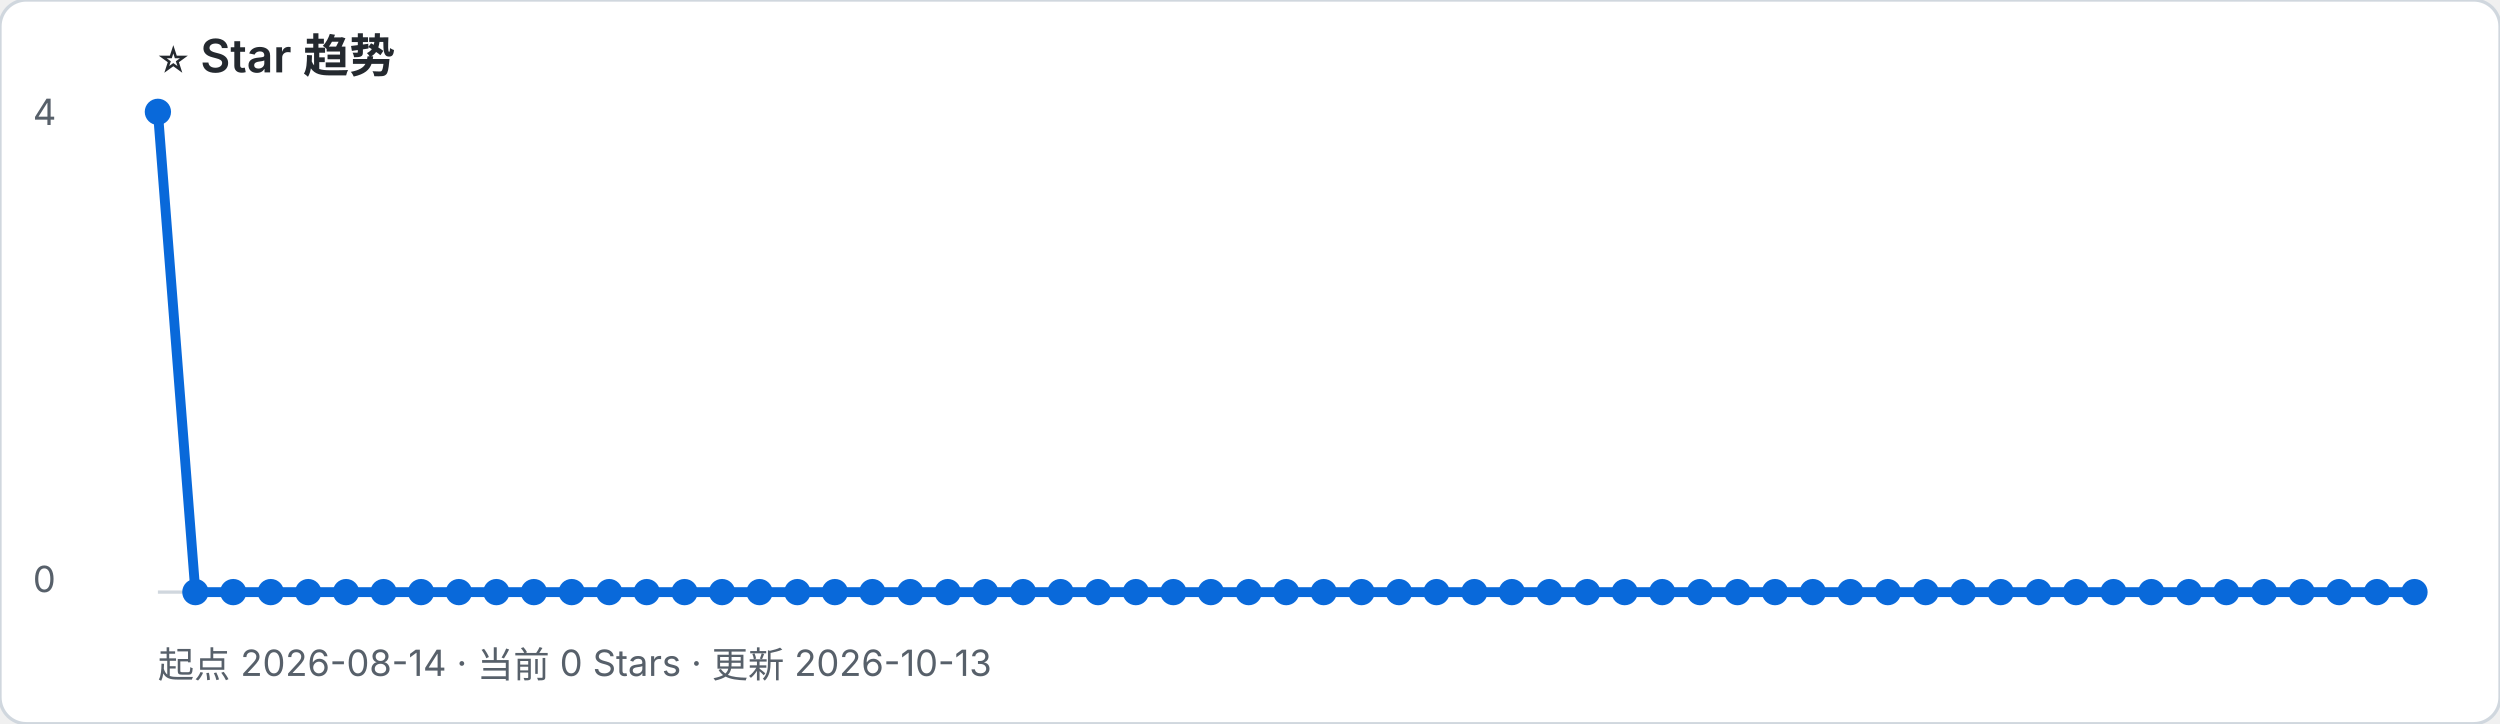
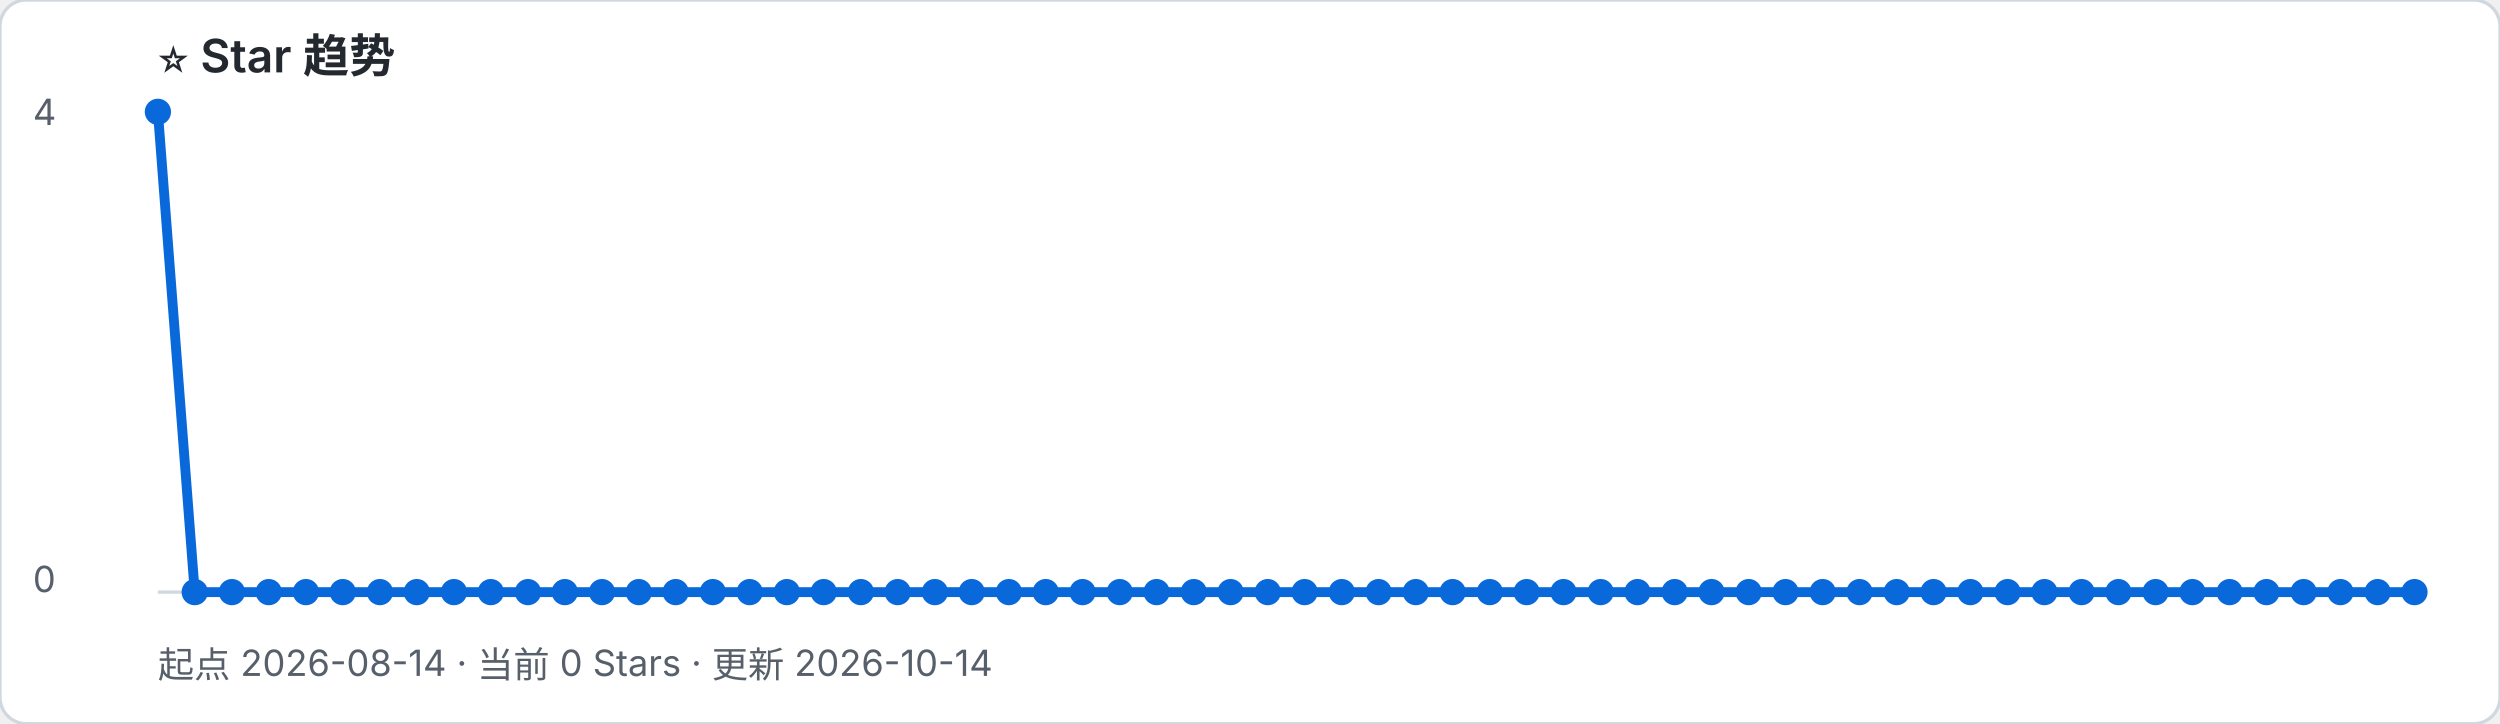
- <svg xmlns="http://www.w3.org/2000/svg" width="760" height="220" viewBox="0 0 760 220" role="img" aria-label="起点 2026-08-14 · 当前 0 Stars · 更新 2026-10-13">
+ <svg xmlns="http://www.w3.org/2000/svg" width="760" height="220" viewBox="0 0 760 220" role="img" aria-label="起点 2026-08-14 · 当前 0 Stars · 更新 2026-10-14">
  <rect width="100%" height="100%" rx="8" fill="#ffffff" stroke="#d0d7de" />
  <text x="48" y="22" font-family="-apple-system, BlinkMacSystemFont, Segoe UI, sans-serif" font-size="14" font-weight="600" fill="#24292f">⭐ Star 趋势</text>
-   <text x="48" y="206" font-family="-apple-system, BlinkMacSystemFont, Segoe UI, sans-serif" font-size="11" fill="#57606a">起点 2026-08-14 · 当前 0 Stars · 更新 2026-10-13</text>
+   <text x="48" y="206" font-family="-apple-system, BlinkMacSystemFont, Segoe UI, sans-serif" font-size="11" fill="#57606a">起点 2026-08-14 · 当前 0 Stars · 更新 2026-10-14</text>
  <line x1="48" y1="180" x2="734" y2="180" stroke="#d0d7de" />
  <text x="10" y="38" font-family="-apple-system, BlinkMacSystemFont, Segoe UI, sans-serif" font-size="11" fill="#57606a">4</text>
  <text x="10" y="180" font-family="-apple-system, BlinkMacSystemFont, Segoe UI, sans-serif" font-size="11" fill="#57606a">0</text>
-   <polyline points="48.0,34.0 59.4,180.0 70.9,180.0 82.3,180.0 93.7,180.0 105.2,180.0 116.6,180.0 128.0,180.0 139.5,180.0 150.9,180.0 162.3,180.0 173.8,180.0 185.2,180.0 196.6,180.0 208.1,180.0 219.5,180.0 230.9,180.0 242.4,180.0 253.8,180.0 265.2,180.0 276.7,180.0 288.1,180.0 299.5,180.0 311.0,180.0 322.4,180.0 333.8,180.0 345.3,180.0 356.7,180.0 368.1,180.0 379.6,180.0 391.0,180.0 402.4,180.0 413.9,180.0 425.3,180.0 436.7,180.0 448.2,180.0 459.6,180.0 471.0,180.0 482.5,180.0 493.9,180.0 505.3,180.0 516.8,180.0 528.2,180.0 539.6,180.0 551.1,180.0 562.5,180.0 573.9,180.0 585.4,180.0 596.8,180.0 608.2,180.0 619.7,180.0 631.1,180.0 642.5,180.0 654.0,180.0 665.4,180.0 676.8,180.0 688.3,180.0 699.7,180.0 711.1,180.0 722.6,180.0 734.0,180.0" fill="none" stroke="#0969da" stroke-width="3" stroke-linejoin="round" stroke-linecap="round" />
+   <polyline points="48.0,34.0 59.2,180.0 70.5,180.0 81.7,180.0 93.0,180.0 104.2,180.0 115.5,180.0 126.7,180.0 138.0,180.0 149.2,180.0 160.5,180.0 171.7,180.0 183.0,180.0 194.2,180.0 205.4,180.0 216.7,180.0 227.9,180.0 239.2,180.0 250.4,180.0 261.7,180.0 272.9,180.0 284.2,180.0 295.4,180.0 306.7,180.0 317.9,180.0 329.1,180.0 340.4,180.0 351.6,180.0 362.9,180.0 374.1,180.0 385.4,180.0 396.6,180.0 407.9,180.0 419.1,180.0 430.4,180.0 441.6,180.0 452.9,180.0 464.1,180.0 475.3,180.0 486.6,180.0 497.8,180.0 509.1,180.0 520.3,180.0 531.6,180.0 542.8,180.0 554.1,180.0 565.3,180.0 576.6,180.0 587.8,180.0 599.0,180.0 610.3,180.0 621.5,180.0 632.8,180.0 644.0,180.0 655.3,180.0 666.5,180.0 677.8,180.0 689.0,180.0 700.3,180.0 711.5,180.0 722.8,180.0 734.0,180.0" fill="none" stroke="#0969da" stroke-width="3" stroke-linejoin="round" stroke-linecap="round" />
  <circle cx="48.0" cy="34.0" r="4" fill="#0969da" />
-   <circle cx="59.4" cy="180.0" r="4" fill="#0969da" />
-   <circle cx="70.9" cy="180.0" r="4" fill="#0969da" />
-   <circle cx="82.3" cy="180.0" r="4" fill="#0969da" />
-   <circle cx="93.7" cy="180.0" r="4" fill="#0969da" />
-   <circle cx="105.2" cy="180.0" r="4" fill="#0969da" />
-   <circle cx="116.6" cy="180.0" r="4" fill="#0969da" />
-   <circle cx="128.0" cy="180.0" r="4" fill="#0969da" />
-   <circle cx="139.5" cy="180.0" r="4" fill="#0969da" />
-   <circle cx="150.9" cy="180.0" r="4" fill="#0969da" />
-   <circle cx="162.3" cy="180.0" r="4" fill="#0969da" />
-   <circle cx="173.8" cy="180.0" r="4" fill="#0969da" />
-   <circle cx="185.2" cy="180.0" r="4" fill="#0969da" />
-   <circle cx="196.6" cy="180.0" r="4" fill="#0969da" />
-   <circle cx="208.1" cy="180.0" r="4" fill="#0969da" />
-   <circle cx="219.5" cy="180.0" r="4" fill="#0969da" />
-   <circle cx="230.9" cy="180.0" r="4" fill="#0969da" />
-   <circle cx="242.4" cy="180.0" r="4" fill="#0969da" />
-   <circle cx="253.8" cy="180.0" r="4" fill="#0969da" />
-   <circle cx="265.2" cy="180.0" r="4" fill="#0969da" />
-   <circle cx="276.7" cy="180.0" r="4" fill="#0969da" />
-   <circle cx="288.1" cy="180.0" r="4" fill="#0969da" />
-   <circle cx="299.5" cy="180.0" r="4" fill="#0969da" />
-   <circle cx="311.0" cy="180.0" r="4" fill="#0969da" />
-   <circle cx="322.4" cy="180.0" r="4" fill="#0969da" />
-   <circle cx="333.8" cy="180.0" r="4" fill="#0969da" />
-   <circle cx="345.3" cy="180.0" r="4" fill="#0969da" />
-   <circle cx="356.7" cy="180.0" r="4" fill="#0969da" />
-   <circle cx="368.1" cy="180.0" r="4" fill="#0969da" />
-   <circle cx="379.6" cy="180.0" r="4" fill="#0969da" />
-   <circle cx="391.0" cy="180.0" r="4" fill="#0969da" />
-   <circle cx="402.4" cy="180.0" r="4" fill="#0969da" />
-   <circle cx="413.9" cy="180.0" r="4" fill="#0969da" />
-   <circle cx="425.3" cy="180.0" r="4" fill="#0969da" />
-   <circle cx="436.7" cy="180.0" r="4" fill="#0969da" />
-   <circle cx="448.2" cy="180.0" r="4" fill="#0969da" />
-   <circle cx="459.6" cy="180.0" r="4" fill="#0969da" />
-   <circle cx="471.0" cy="180.0" r="4" fill="#0969da" />
-   <circle cx="482.5" cy="180.0" r="4" fill="#0969da" />
-   <circle cx="493.9" cy="180.0" r="4" fill="#0969da" />
-   <circle cx="505.3" cy="180.0" r="4" fill="#0969da" />
-   <circle cx="516.8" cy="180.0" r="4" fill="#0969da" />
-   <circle cx="528.2" cy="180.0" r="4" fill="#0969da" />
-   <circle cx="539.6" cy="180.0" r="4" fill="#0969da" />
-   <circle cx="551.1" cy="180.0" r="4" fill="#0969da" />
-   <circle cx="562.5" cy="180.0" r="4" fill="#0969da" />
-   <circle cx="573.9" cy="180.0" r="4" fill="#0969da" />
-   <circle cx="585.4" cy="180.0" r="4" fill="#0969da" />
-   <circle cx="596.8" cy="180.0" r="4" fill="#0969da" />
-   <circle cx="608.2" cy="180.0" r="4" fill="#0969da" />
-   <circle cx="619.7" cy="180.0" r="4" fill="#0969da" />
-   <circle cx="631.1" cy="180.0" r="4" fill="#0969da" />
-   <circle cx="642.5" cy="180.0" r="4" fill="#0969da" />
-   <circle cx="654.0" cy="180.0" r="4" fill="#0969da" />
-   <circle cx="665.4" cy="180.0" r="4" fill="#0969da" />
-   <circle cx="676.8" cy="180.0" r="4" fill="#0969da" />
-   <circle cx="688.3" cy="180.0" r="4" fill="#0969da" />
-   <circle cx="699.7" cy="180.0" r="4" fill="#0969da" />
-   <circle cx="711.1" cy="180.0" r="4" fill="#0969da" />
-   <circle cx="722.6" cy="180.0" r="4" fill="#0969da" />
+   <circle cx="59.2" cy="180.0" r="4" fill="#0969da" />
+   <circle cx="70.5" cy="180.0" r="4" fill="#0969da" />
+   <circle cx="81.7" cy="180.0" r="4" fill="#0969da" />
+   <circle cx="93.0" cy="180.0" r="4" fill="#0969da" />
+   <circle cx="104.2" cy="180.0" r="4" fill="#0969da" />
+   <circle cx="115.5" cy="180.0" r="4" fill="#0969da" />
+   <circle cx="126.7" cy="180.0" r="4" fill="#0969da" />
+   <circle cx="138.0" cy="180.0" r="4" fill="#0969da" />
+   <circle cx="149.2" cy="180.0" r="4" fill="#0969da" />
+   <circle cx="160.5" cy="180.0" r="4" fill="#0969da" />
+   <circle cx="171.7" cy="180.0" r="4" fill="#0969da" />
+   <circle cx="183.0" cy="180.0" r="4" fill="#0969da" />
+   <circle cx="194.2" cy="180.0" r="4" fill="#0969da" />
+   <circle cx="205.4" cy="180.0" r="4" fill="#0969da" />
+   <circle cx="216.7" cy="180.0" r="4" fill="#0969da" />
+   <circle cx="227.9" cy="180.0" r="4" fill="#0969da" />
+   <circle cx="239.2" cy="180.0" r="4" fill="#0969da" />
+   <circle cx="250.4" cy="180.0" r="4" fill="#0969da" />
+   <circle cx="261.7" cy="180.0" r="4" fill="#0969da" />
+   <circle cx="272.9" cy="180.0" r="4" fill="#0969da" />
+   <circle cx="284.2" cy="180.0" r="4" fill="#0969da" />
+   <circle cx="295.4" cy="180.0" r="4" fill="#0969da" />
+   <circle cx="306.7" cy="180.0" r="4" fill="#0969da" />
+   <circle cx="317.9" cy="180.0" r="4" fill="#0969da" />
+   <circle cx="329.1" cy="180.0" r="4" fill="#0969da" />
+   <circle cx="340.4" cy="180.0" r="4" fill="#0969da" />
+   <circle cx="351.6" cy="180.0" r="4" fill="#0969da" />
+   <circle cx="362.9" cy="180.0" r="4" fill="#0969da" />
+   <circle cx="374.1" cy="180.0" r="4" fill="#0969da" />
+   <circle cx="385.4" cy="180.0" r="4" fill="#0969da" />
+   <circle cx="396.6" cy="180.0" r="4" fill="#0969da" />
+   <circle cx="407.9" cy="180.0" r="4" fill="#0969da" />
+   <circle cx="419.1" cy="180.0" r="4" fill="#0969da" />
+   <circle cx="430.4" cy="180.0" r="4" fill="#0969da" />
+   <circle cx="441.6" cy="180.0" r="4" fill="#0969da" />
+   <circle cx="452.9" cy="180.0" r="4" fill="#0969da" />
+   <circle cx="464.1" cy="180.0" r="4" fill="#0969da" />
+   <circle cx="475.3" cy="180.0" r="4" fill="#0969da" />
+   <circle cx="486.6" cy="180.0" r="4" fill="#0969da" />
+   <circle cx="497.8" cy="180.0" r="4" fill="#0969da" />
+   <circle cx="509.1" cy="180.0" r="4" fill="#0969da" />
+   <circle cx="520.3" cy="180.0" r="4" fill="#0969da" />
+   <circle cx="531.6" cy="180.0" r="4" fill="#0969da" />
+   <circle cx="542.8" cy="180.0" r="4" fill="#0969da" />
+   <circle cx="554.1" cy="180.0" r="4" fill="#0969da" />
+   <circle cx="565.3" cy="180.0" r="4" fill="#0969da" />
+   <circle cx="576.6" cy="180.0" r="4" fill="#0969da" />
+   <circle cx="587.8" cy="180.0" r="4" fill="#0969da" />
+   <circle cx="599.0" cy="180.0" r="4" fill="#0969da" />
+   <circle cx="610.3" cy="180.0" r="4" fill="#0969da" />
+   <circle cx="621.5" cy="180.0" r="4" fill="#0969da" />
+   <circle cx="632.8" cy="180.0" r="4" fill="#0969da" />
+   <circle cx="644.0" cy="180.0" r="4" fill="#0969da" />
+   <circle cx="655.3" cy="180.0" r="4" fill="#0969da" />
+   <circle cx="666.5" cy="180.0" r="4" fill="#0969da" />
+   <circle cx="677.8" cy="180.0" r="4" fill="#0969da" />
+   <circle cx="689.0" cy="180.0" r="4" fill="#0969da" />
+   <circle cx="700.3" cy="180.0" r="4" fill="#0969da" />
+   <circle cx="711.5" cy="180.0" r="4" fill="#0969da" />
+   <circle cx="722.8" cy="180.0" r="4" fill="#0969da" />
  <circle cx="734.0" cy="180.0" r="4" fill="#0969da" />
</svg>
